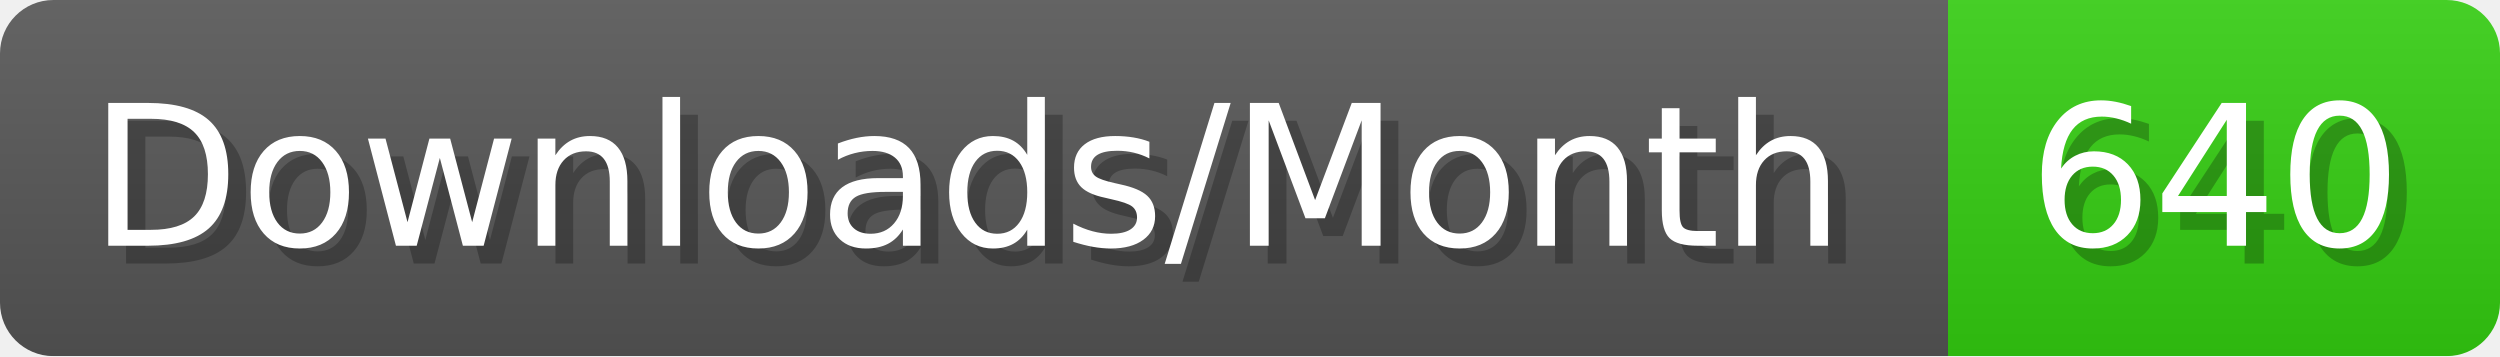
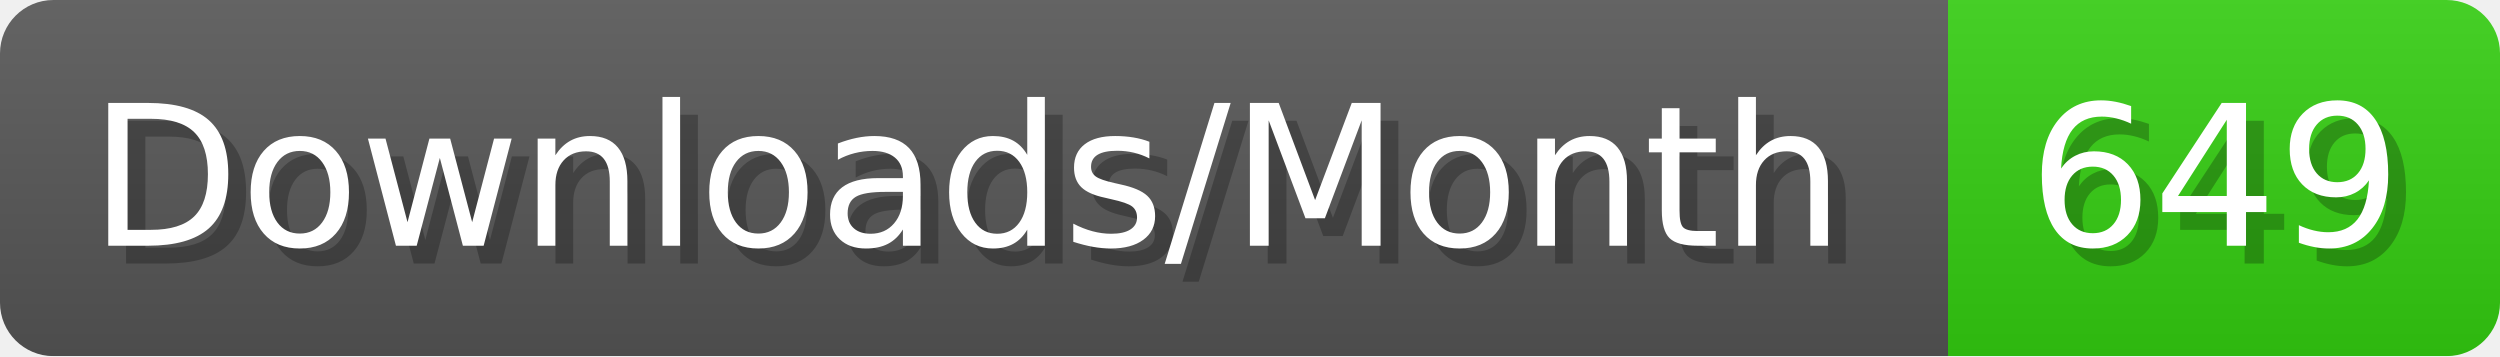
- <svg xmlns="http://www.w3.org/2000/svg" width="140.4" height="20" viewBox="0 0 1404 200" role="img" aria-label="Downloads/Month: 640">
+ <svg xmlns="http://www.w3.org/2000/svg" width="140.4" height="20" viewBox="0 0 1404 200" role="img" aria-label="Downloads/Month: 649">
  <linearGradient id="YlXUI" x2="0" y2="100%">
    <stop offset="0" stop-opacity=".1" stop-color="#EEE" />
    <stop offset="1" stop-opacity=".1" />
  </linearGradient>
  <mask id="JHhop">
    <rect width="1404" height="200" rx="30" fill="#FFF" />
  </mask>
  <g mask="url(#JHhop)">
    <rect width="1094" height="200" fill="#555" />
    <rect width="310" height="200" fill="#3C1" x="1094" />
    <rect width="1404" height="200" fill="url(#YlXUI)" />
  </g>
  <g aria-hidden="true" fill="#fff" text-anchor="start" font-family="Verdana,DejaVu Sans,sans-serif" font-size="110">
    <text x="60" y="148" textLength="994" fill="#000" opacity="0.25">Downloads/Month</text>
    <text x="50" y="138" textLength="994">Downloads/Month</text>
-     <text x="1149" y="148" textLength="210" fill="#000" opacity="0.25">640</text>
-     <text x="1139" y="138" textLength="210">640</text>
+     <text x="1149" y="148" textLength="210" fill="#000" opacity="0.25">649</text>
+     <text x="1139" y="138" textLength="210">649</text>
  </g>
</svg>
